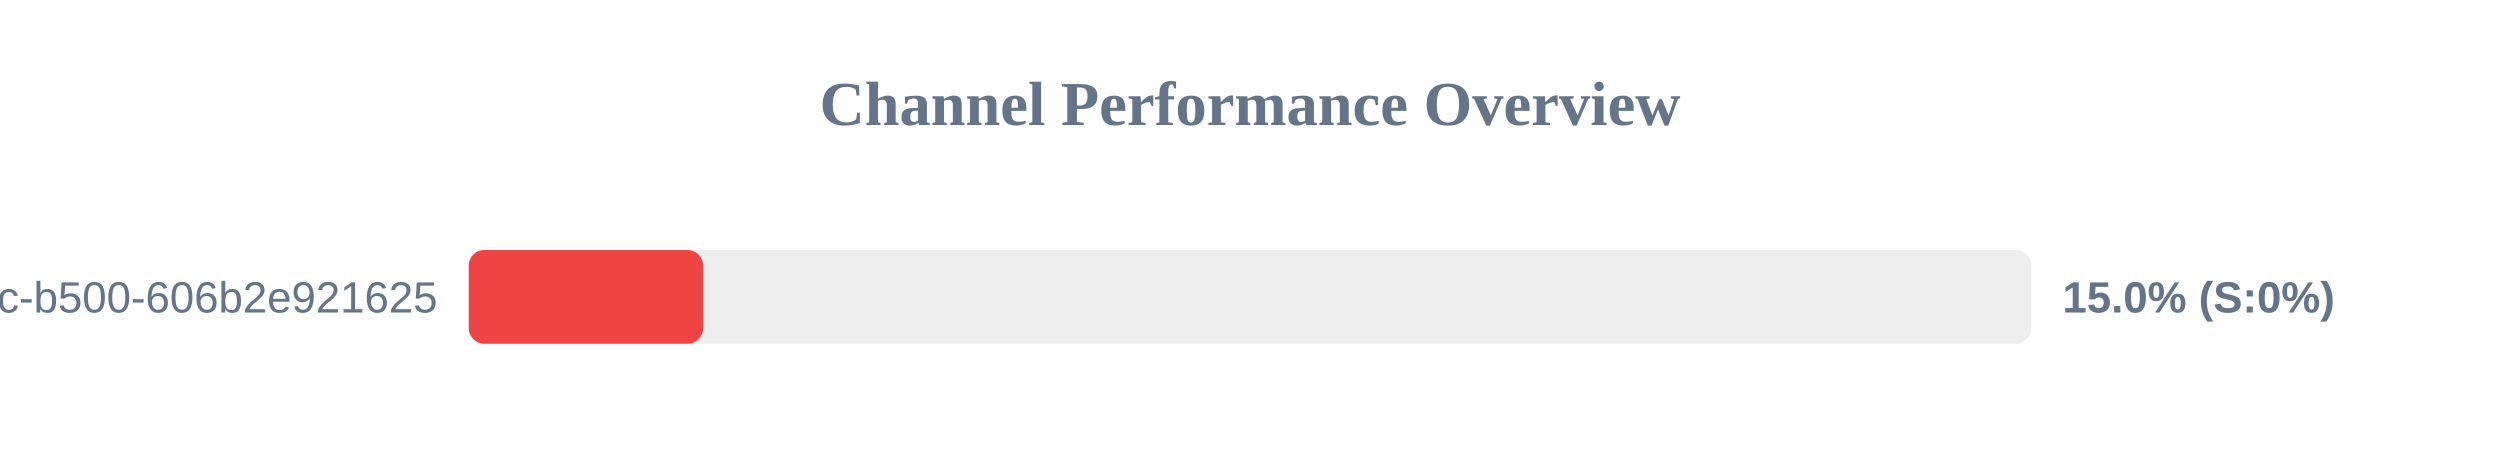
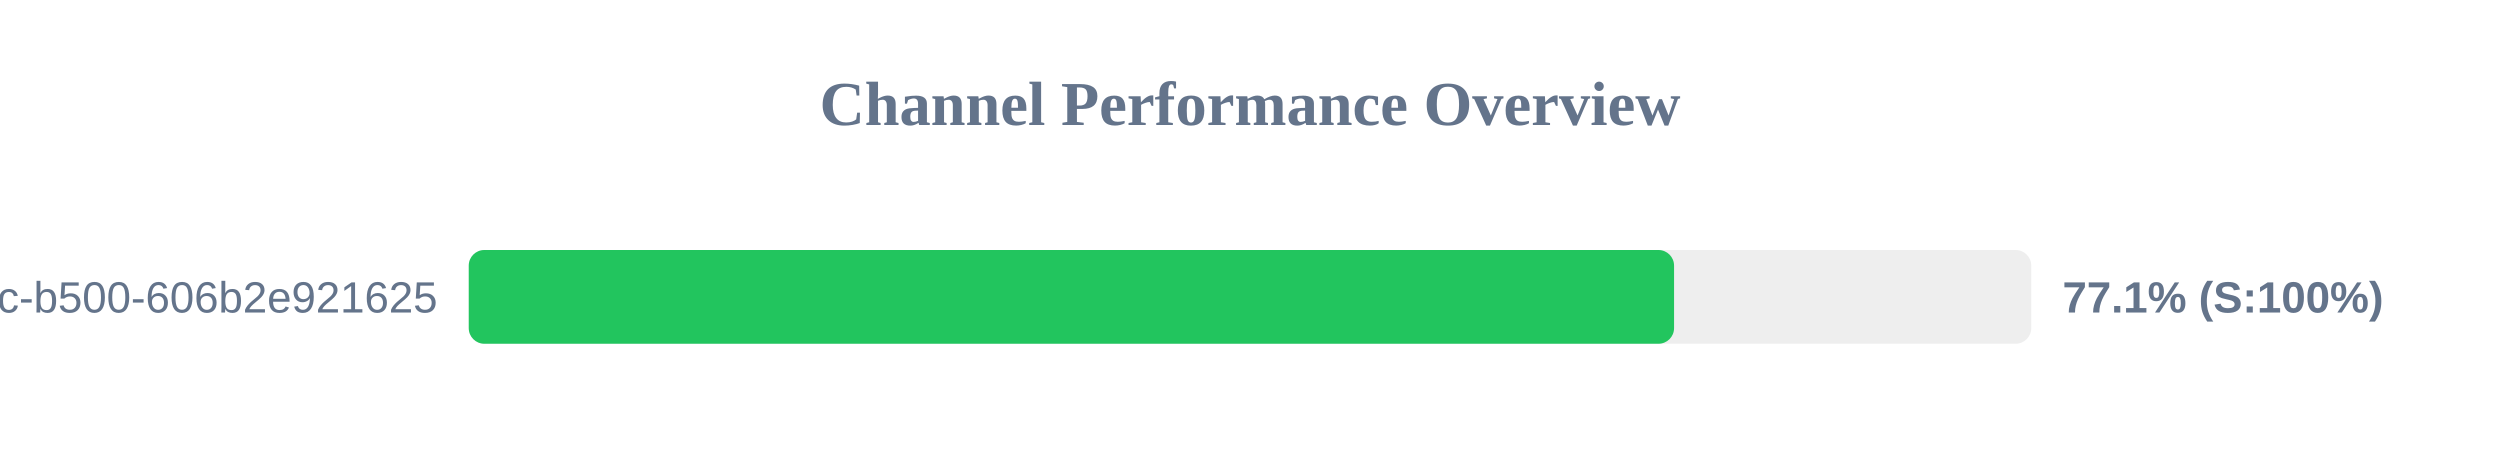
<svg xmlns="http://www.w3.org/2000/svg" width="800" height="150" version="1.1">
  <style>
        .row { font: 14px Arial; fill: #64748b; }
        .score { font: bold 14px Arial; fill: #64748b; }
    </style>
  <text x="400" y="40" text-anchor="middle" font-size="20px" font-weight="bold" fill="#64748b">Channel Performance Overview</text>
  <rect x="150" y="80" width="500" height="30" fill="#eee" rx="5" />
-   <rect x="150" y="80" width="75.0" height="30" fill="#ef4444" rx="5" />
+   <rect x="150" y="80" width="385.7" height="30" fill="#22c55e" rx="5" />
  <text x="140" y="100" text-anchor="end" class="row">?uuid=f901861b-6491-450c-b500-606b2e921625</text>
-   <text x="660" y="100" text-anchor="start" class="score">15.0% (S:0%)</text>
+   <text x="660" y="100" text-anchor="start" class="score">77.1% (S:100%)</text>
</svg>
